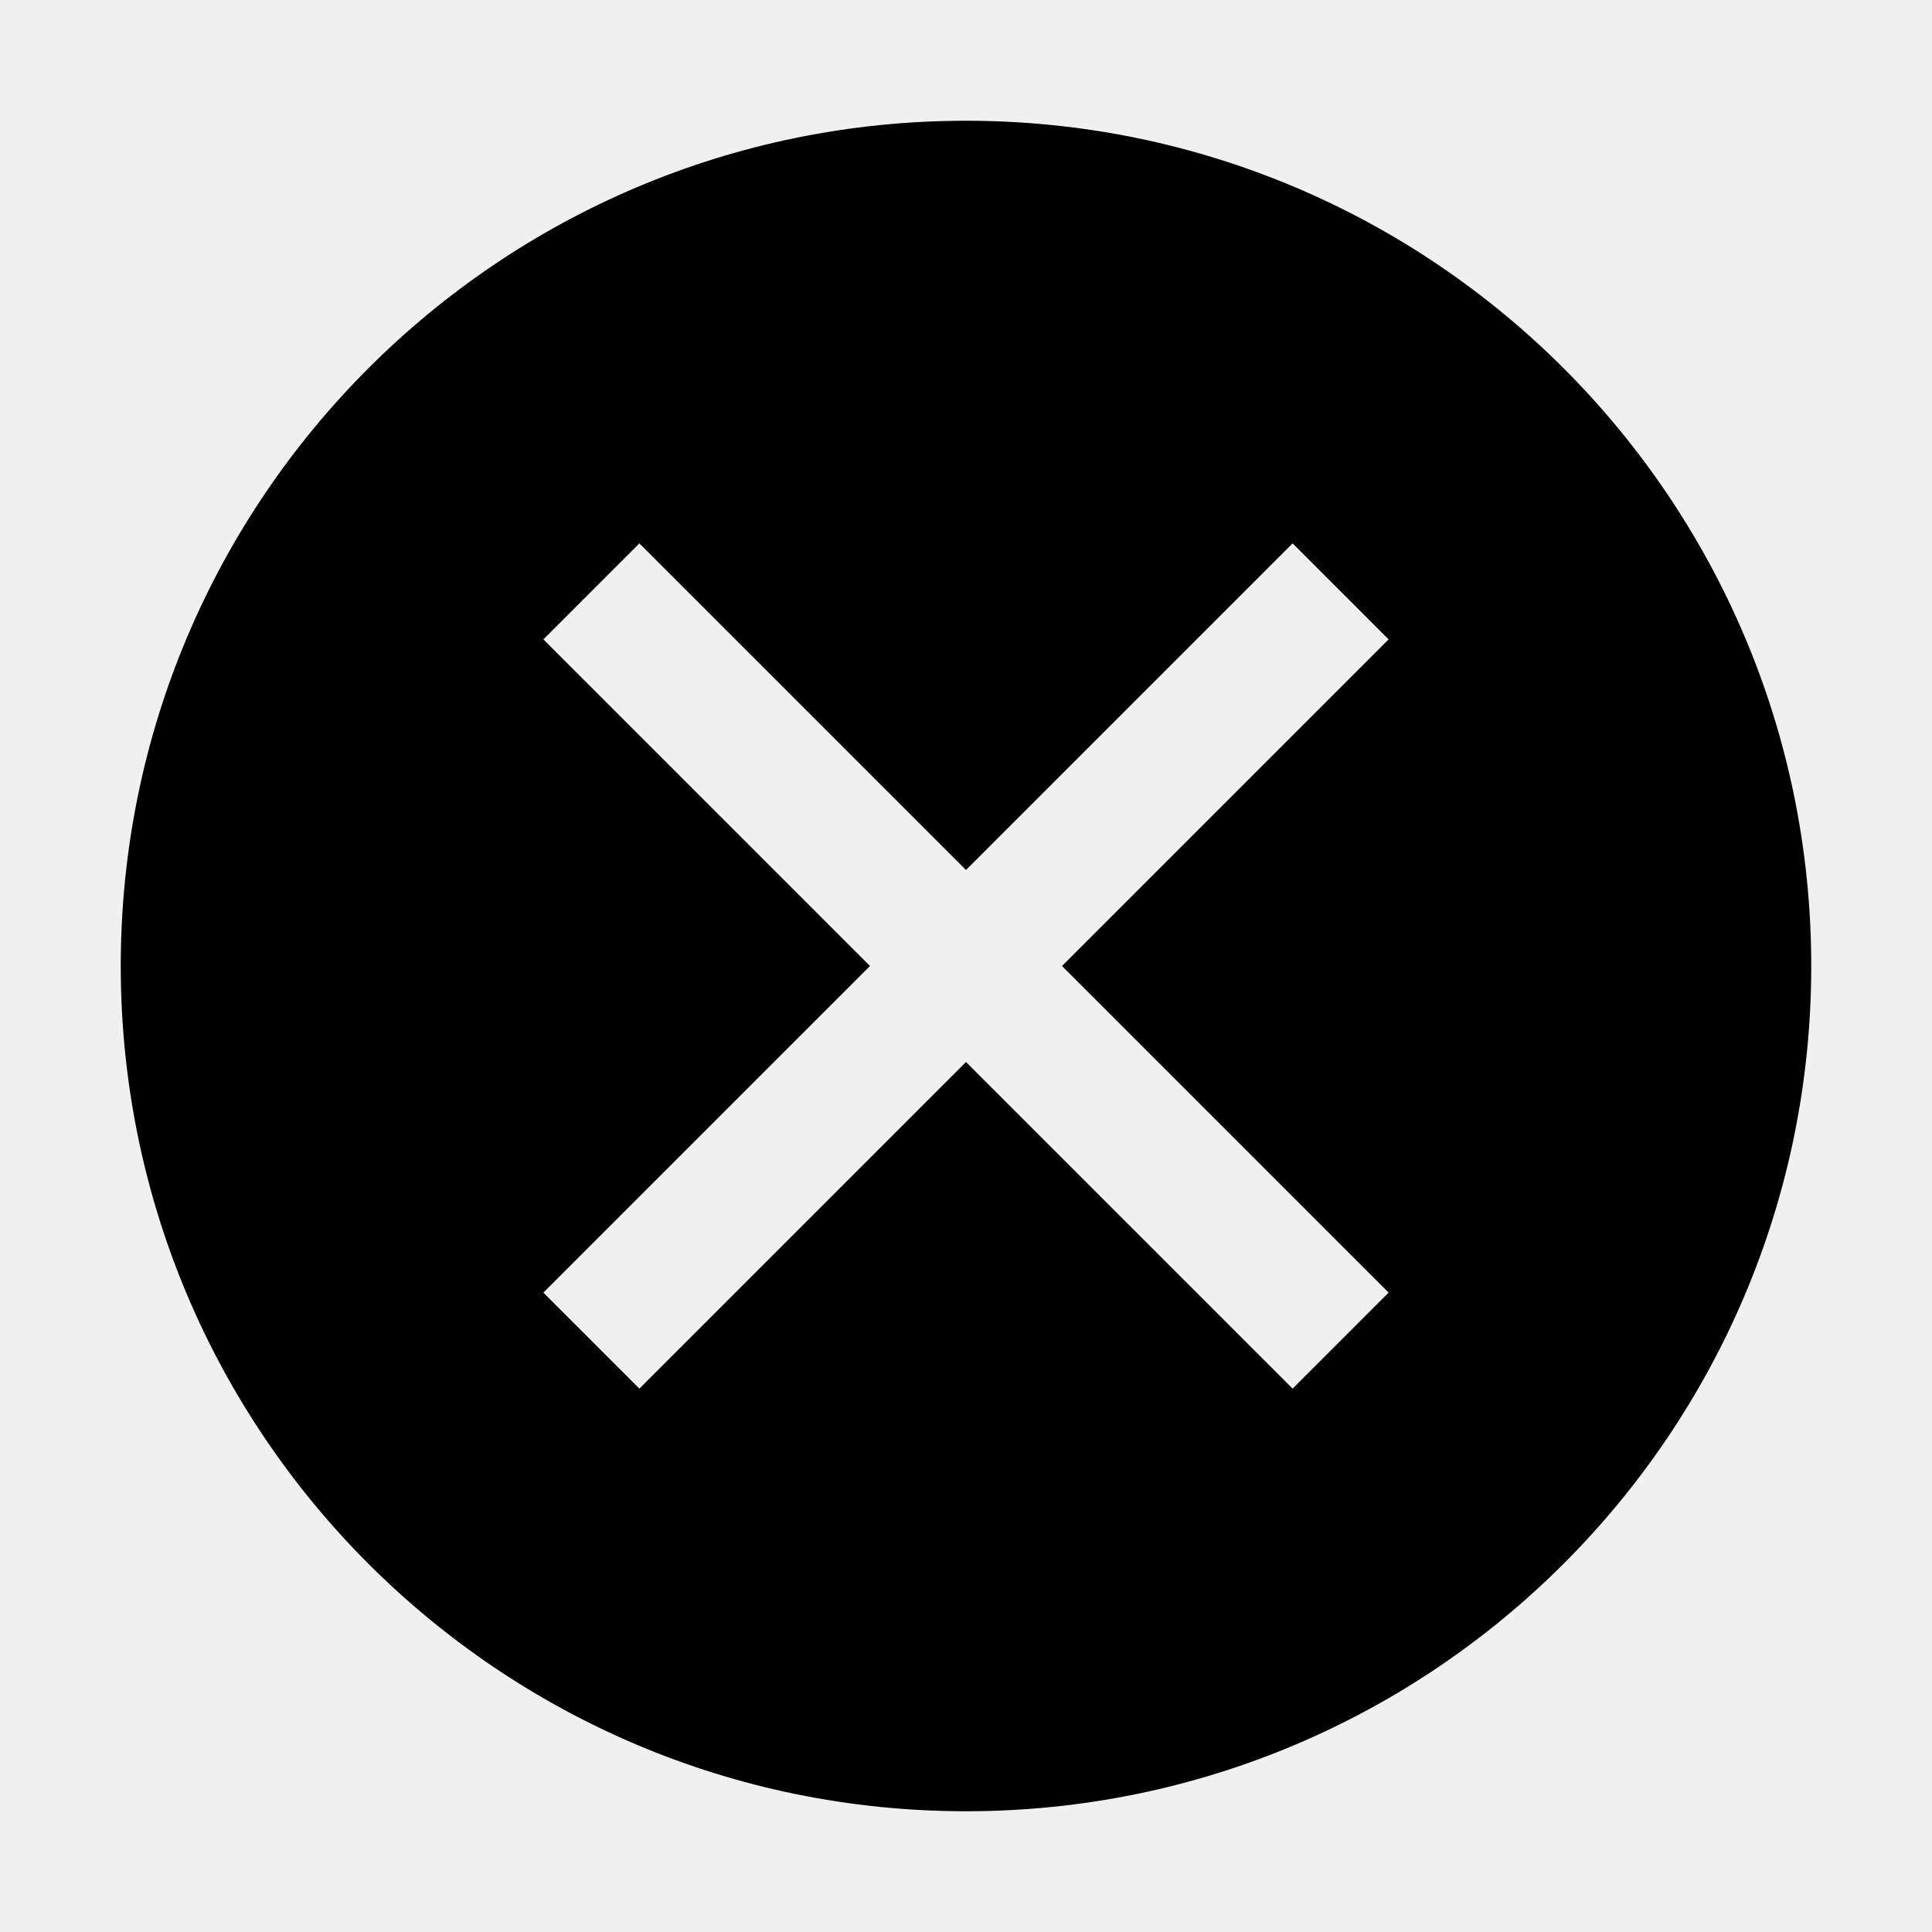
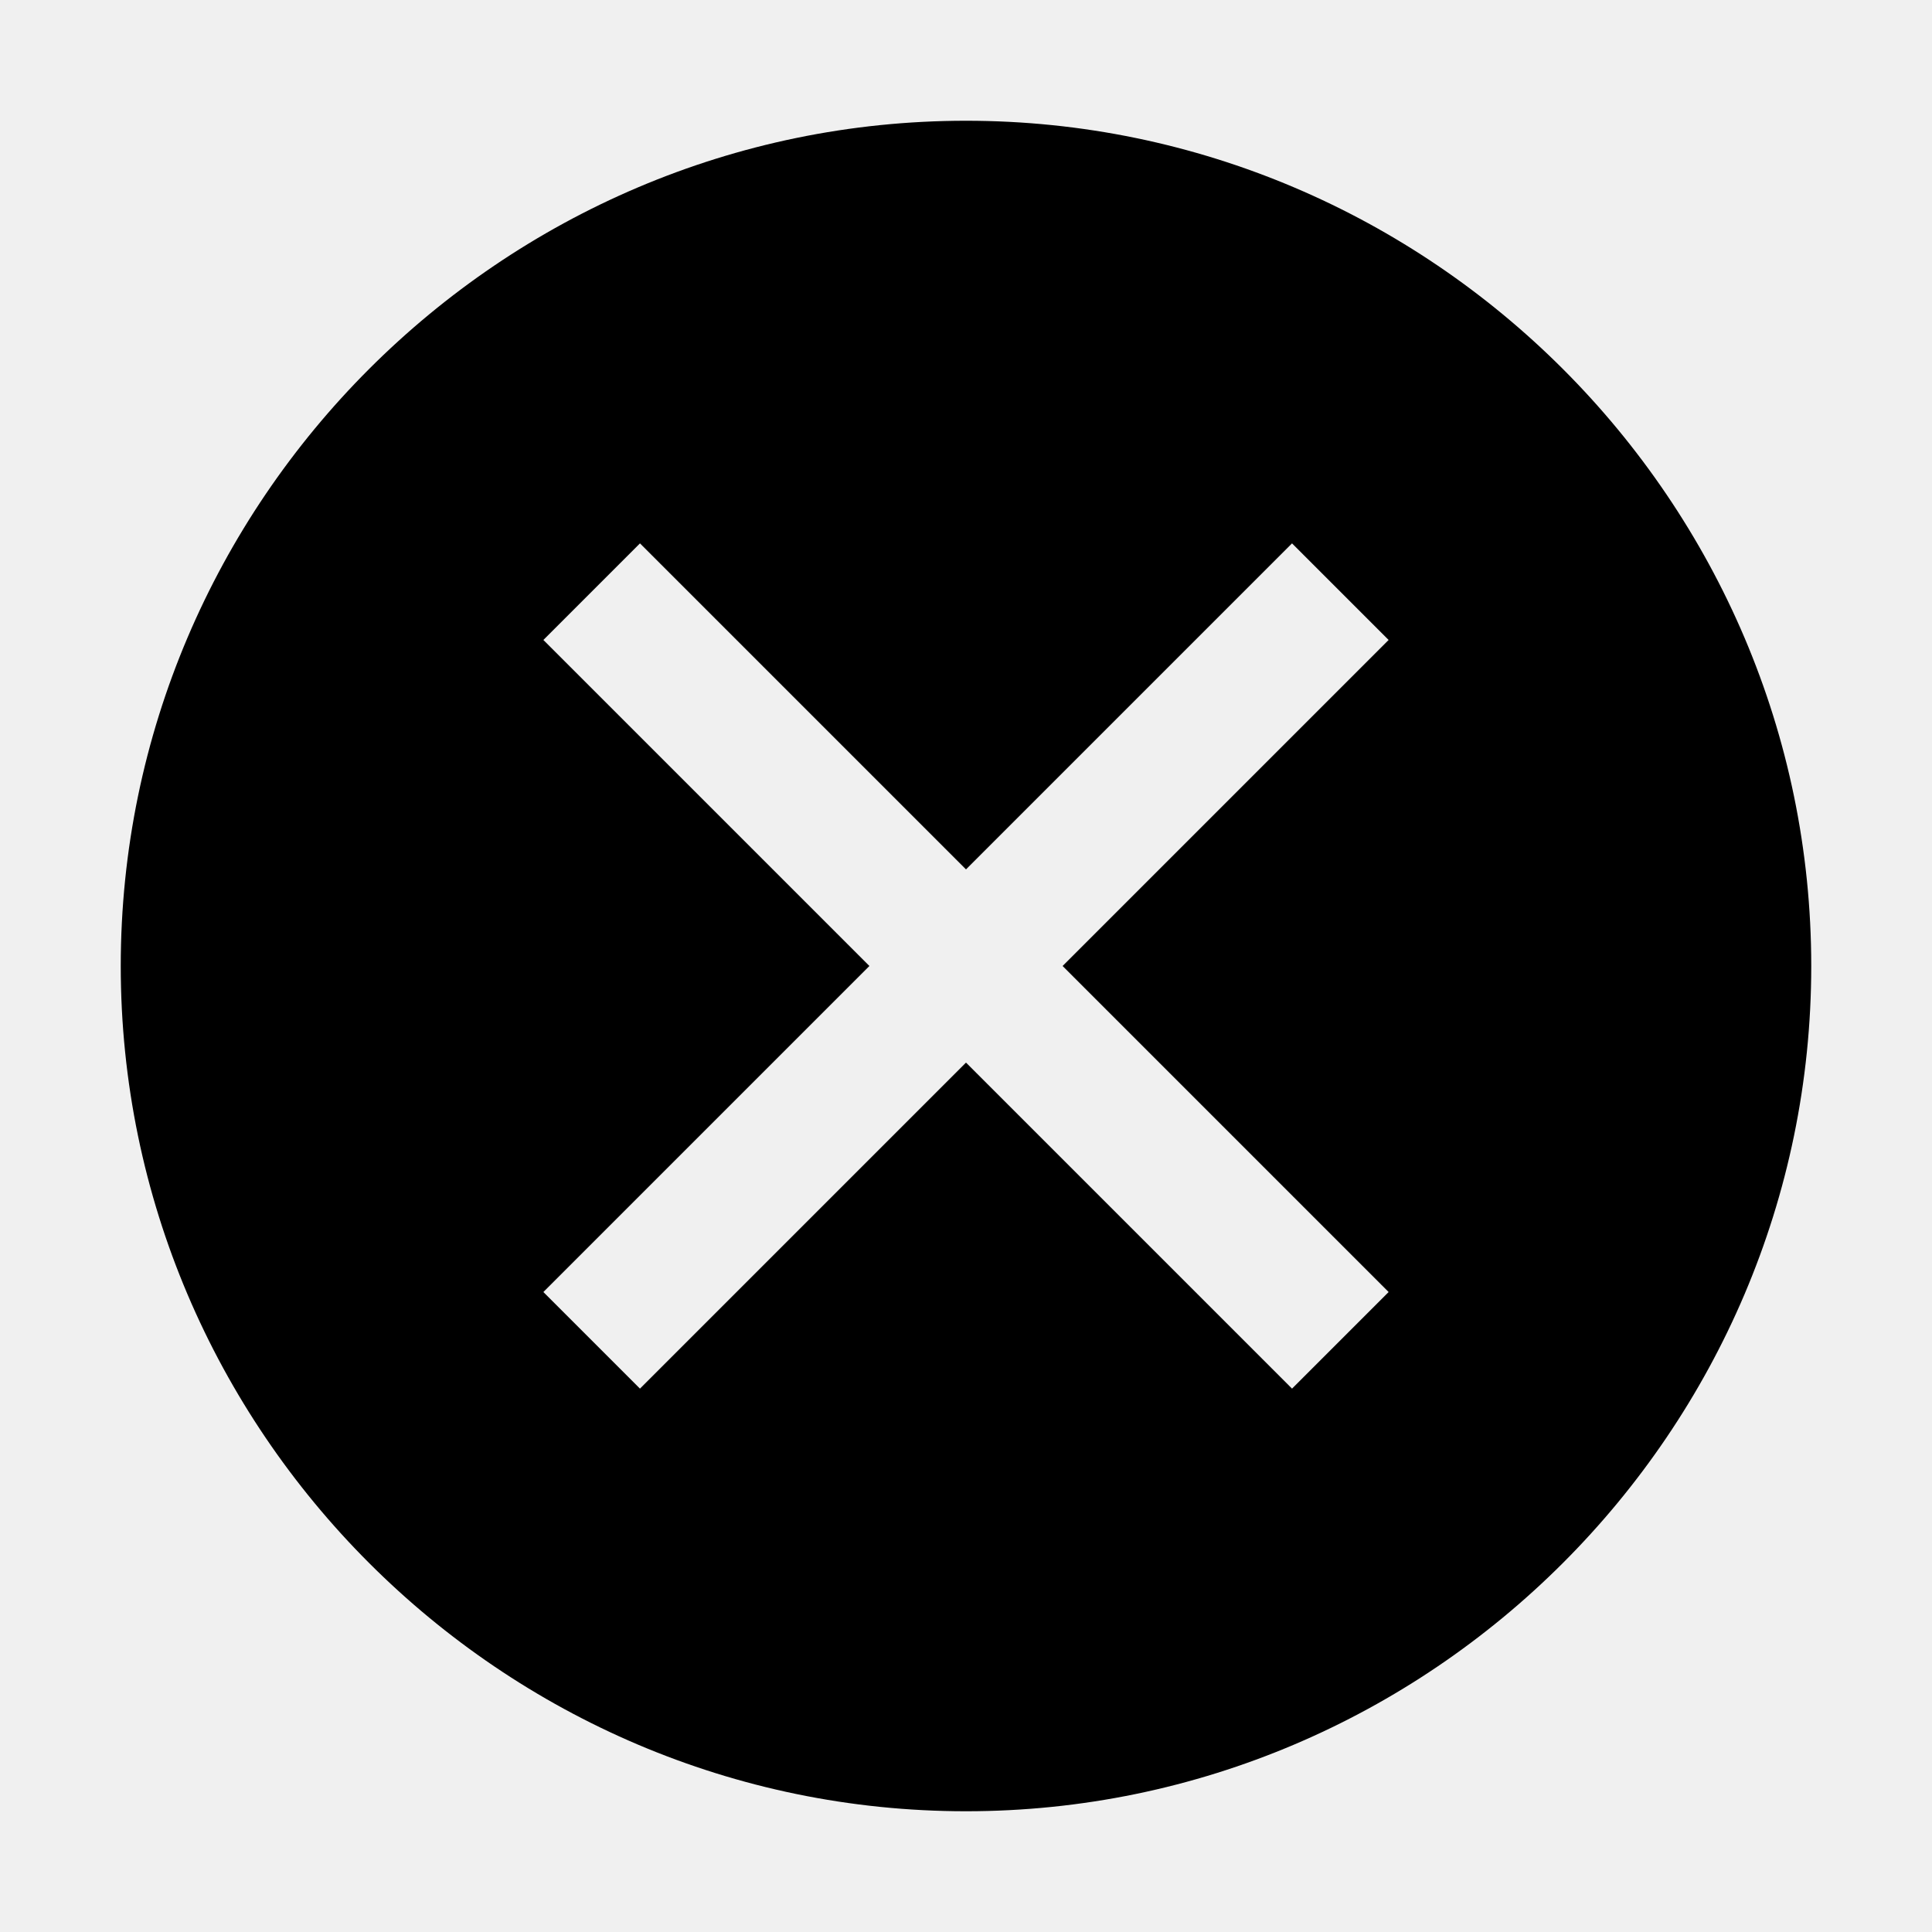
- <svg xmlns="http://www.w3.org/2000/svg" id="icon" viewBox="0 0 32 32">
-   <defs>
-     <style>.cls-1{fill:none;}</style>
-   </defs>
-   <path d="M16,2A14,14,0,1,0,30,16,14,14,0,0,0,16,2Zm5.41,21L16,17.59,10.59,23,9,21.41,14.41,16,9,10.59,10.59,9,16,14.41,21.41,9,23,10.59,17.59,16,23,21.41Z" transform="translate(0)" />
-   <rect id="_Transparent_Rectangle_" data-name="&lt;Transparent Rectangle&gt;" class="cls-1" width="32" height="32" />
+ <svg xmlns="http://www.w3.org/2000/svg" version="1.1" id="icon" x="0px" y="0px" width="32px" height="32px" viewBox="0 0 32 32" style="enable-background:new 0 0 32 32;" xml:space="preserve">
+   <style type="text/css">
+ 	.st0{fill:none;}
+ 	.st1{opacity:0;fill:#FFFFFF;fill-opacity:0;}
+ </style>
+   <rect id="_Transparent_Rectangle_" class="st0" width="32" height="32" />
+   <path d="M16,2C8.3,2,2,8.3,2,16s6.3,14,14,14s14-6.3,14-14S23.7,2,16,2z M21.4,23L16,17.6L10.6,23L9,21.4l5.4-5.4L9,10.6L10.6,9  l5.4,5.4L21.4,9l1.6,1.6L17.6,16l5.4,5.4L21.4,23z" />
+   <path id="inner-path" class="st1" d="M21.4,23L16,17.6L10.6,23L9,21.4l5.4-5.4L9,10.6L10.6,9l5.4,5.4L21.4,9l1.6,1.6L17.6,16  l5.4,5.4L21.4,23z" />
</svg>
